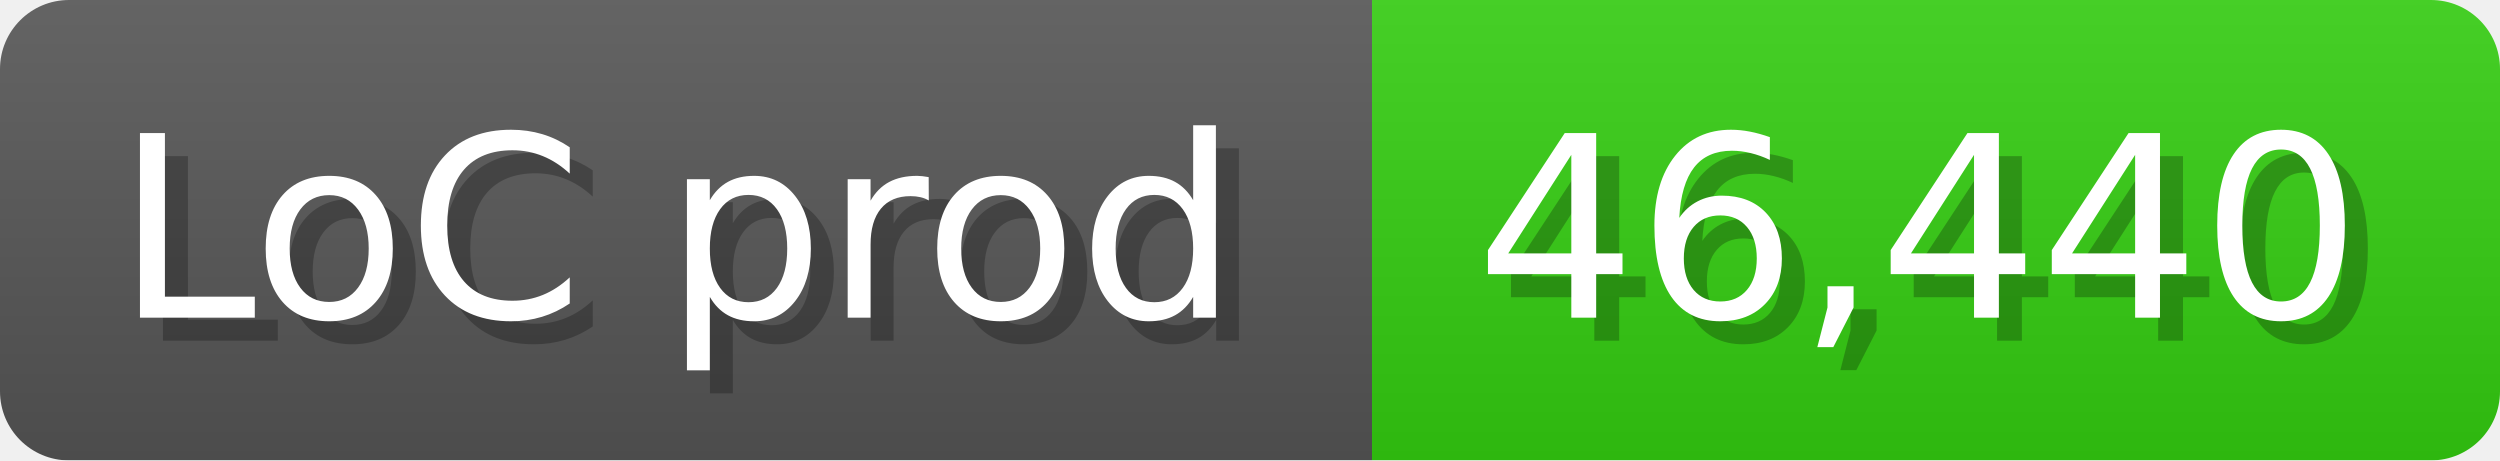
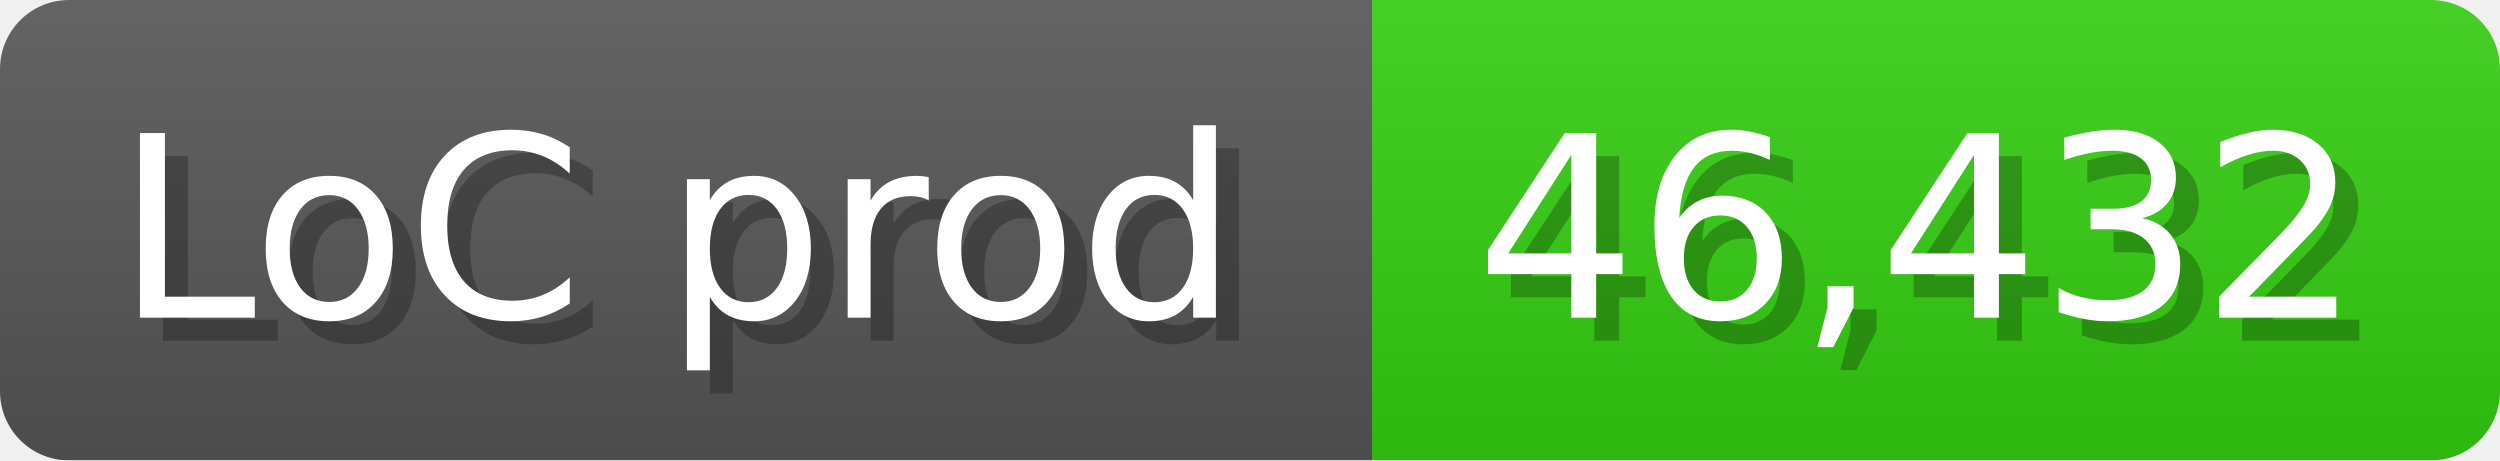
<svg xmlns="http://www.w3.org/2000/svg" width="108.6" height="20" viewBox="0 0 1086 200">
  <linearGradient id="a" x2="0" y2="100%">
    <stop offset="0" stop-opacity=".1" stop-color="#EEE" />
    <stop offset="1" stop-opacity=".1" />
  </linearGradient>
  <mask id="m">
    <rect width="1086" height="200" rx="30" fill="#FFF" />
  </mask>
  <g mask="url(#m)">
    <rect width="596" height="200" fill="#555" />
    <rect width="490" height="200" fill="#3C1" x="596" />
    <rect width="1086" height="200" fill="url(#a)" />
  </g>
  <g fill="#fff" text-anchor="start" font-family="Verdana,DejaVu Sans,sans-serif" font-size="110">
    <text x="60" y="148" textLength="496" fill="#000" opacity="0.25">LoC prod</text>
    <text x="50" y="138" textLength="496">LoC prod</text>
-     <text x="651" y="148" textLength="390" fill="#000" opacity="0.25">46,440</text>
-     <text x="641" y="138" textLength="390">46,440</text>
+     <text x="651" y="148" textLength="390" fill="#000" opacity="0.25">46,432</text>
+     <text x="641" y="138" textLength="390">46,432</text>
  </g>
</svg>
